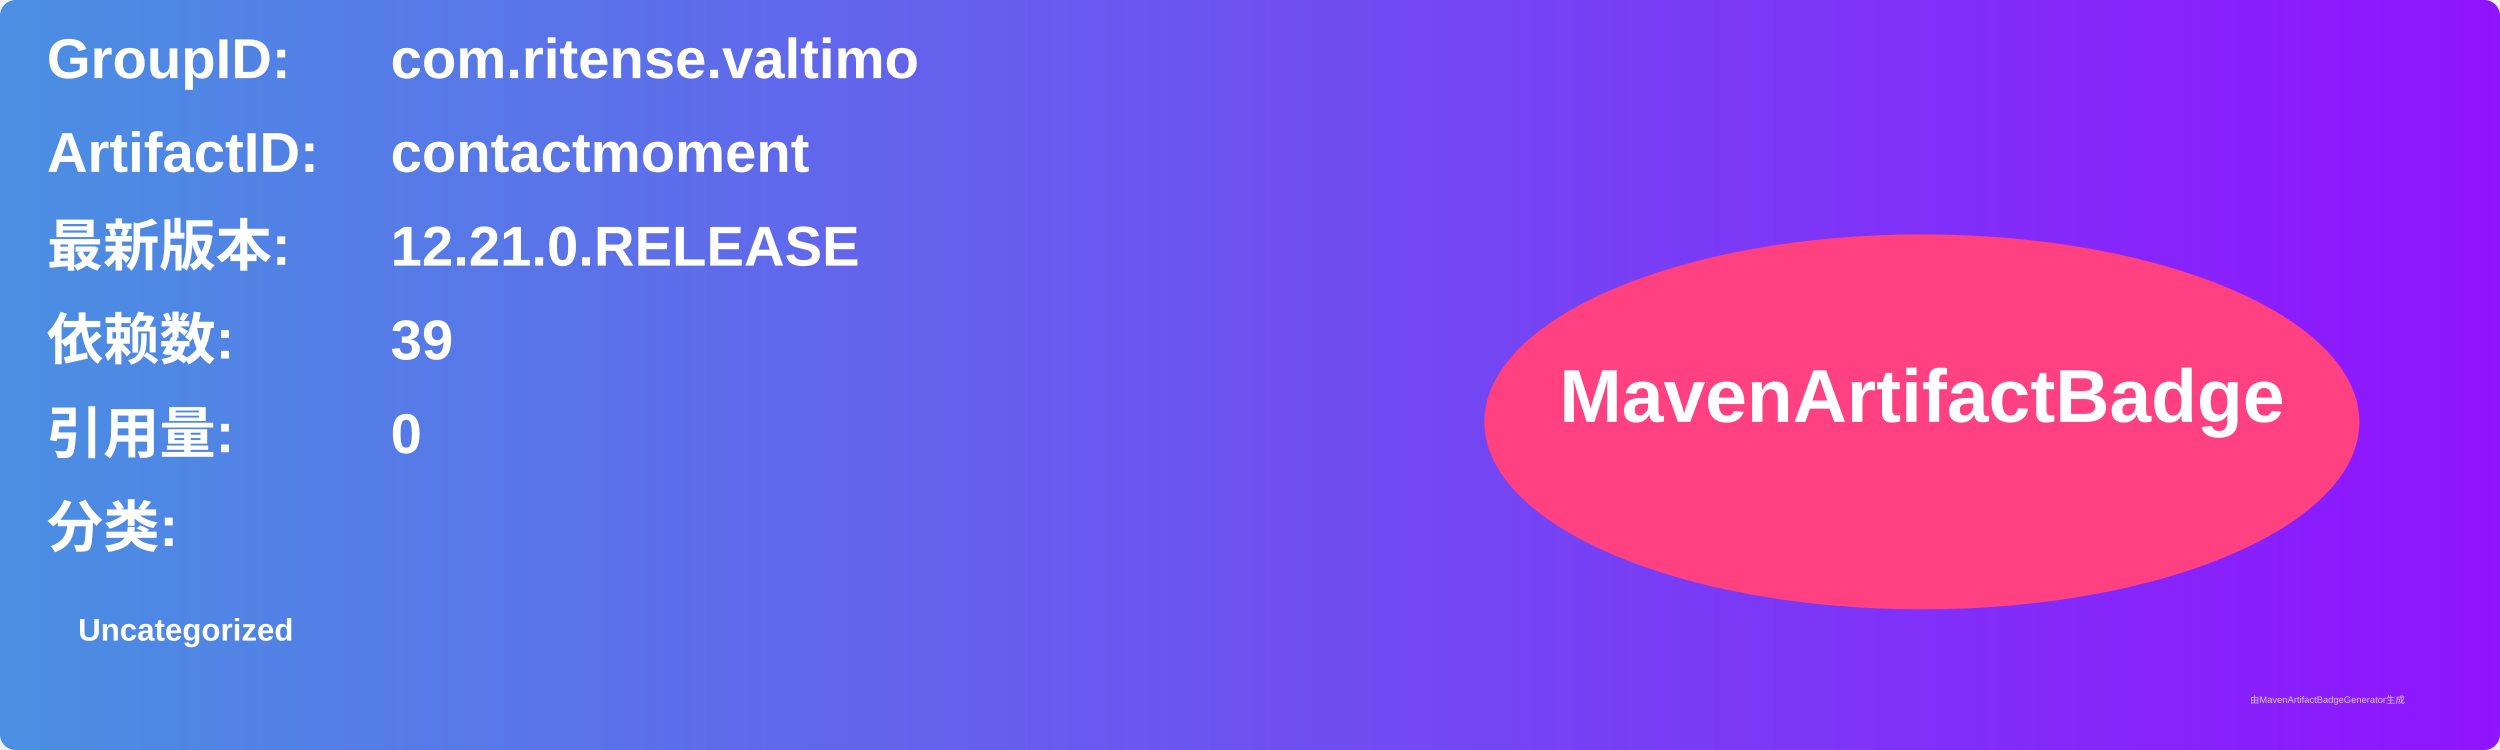
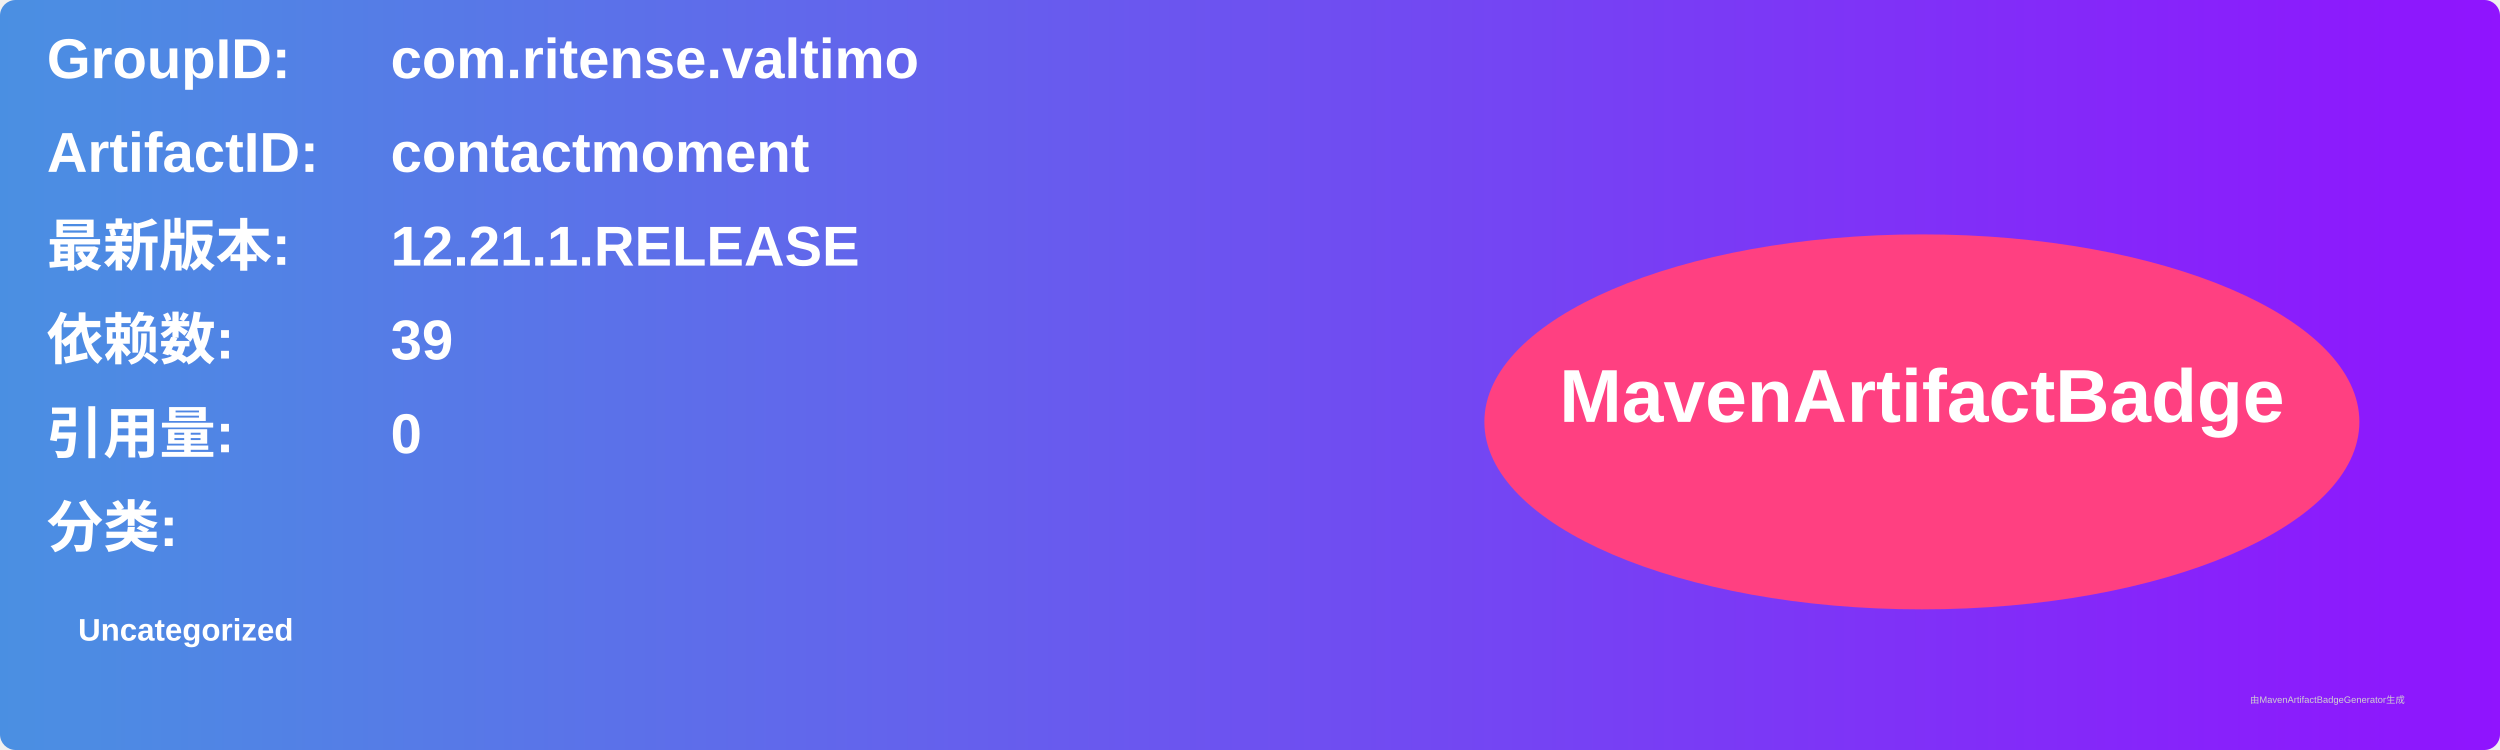
<svg xmlns="http://www.w3.org/2000/svg" width="800" height="240" viewBox="0 0 800 240">
  <linearGradient id="grad" x1="0%" y1="0%" x2="100%" y2="0%">
    <stop offset="0%" stop-color="#4a90e2" />
    <stop offset="100%" stop-color="#9013fe" />
  </linearGradient>
  <rect width="100%" height="100%" rx="5" ry="5" fill="url(#grad)" />
  <g transform="translate(15, 15)">
    <text x="0" y="10" font-family="Arial" font-size="18" fill="white" font-weight="bold" width="260">GroupID:</text>
    <text x="110" y="10" font-family="Arial" font-size="18" fill="white" font-weight="bold" width="460">com.ritense.valtimo</text>
    <text x="0" y="40" font-family="Arial" font-size="18" fill="white" font-weight="bold" width="260">ArtifactID:</text>
    <text x="110" y="40" font-family="Arial" font-size="18" fill="white" font-weight="bold" width="460">contactmoment</text>
    <text x="0" y="70" font-family="Arial" font-size="18" fill="white" font-weight="bold">最新版本:</text>
    <text x="110" y="70" font-family="Arial" font-size="18" fill="white" font-weight="bold">
-       <tspan font-weight="bold">12.21.0.RELEASE</tspan>
+       <tspan font-weight="bold">12.21.1.RELEASE</tspan>
    </text>
    <text x="0" y="100" font-family="Arial" font-size="18" fill="white" font-weight="bold">依赖数: </text>
    <text x="110" y="100" font-family="Arial" font-size="18" fill="white">
      <tspan font-weight="bold">39</tspan>
    </text>
    <text x="0" y="130" font-family="Arial" font-size="18" fill="white" font-weight="bold">引用量: </text>
    <text x="110" y="130" font-family="Arial" font-size="18" fill="white">
      <tspan font-weight="bold">0</tspan>
    </text>
    <text x="0" y="160" font-family="Arial" font-size="18" fill="white" font-weight="bold">分类:</text>
    <text x="10" y="190" font-family="Arial" font-size="10" fill="white">
      <tspan font-weight="bold">Uncategorized</tspan>
    </text>
    <ellipse cx="600" cy="120" rx="140" ry="60" fill="#ff4081" />
    <text x="600" y="120" text-anchor="middle" font-family="Arial" font-size="24" fill="white" font-weight="bold">MavenArtifactBadge</text>
  </g>
  <text x="720" y="225" font-family="Arial" font-size="3" fill="#d0d0d0">由MavenArtifactBadgeGenerator生成</text>
</svg>
